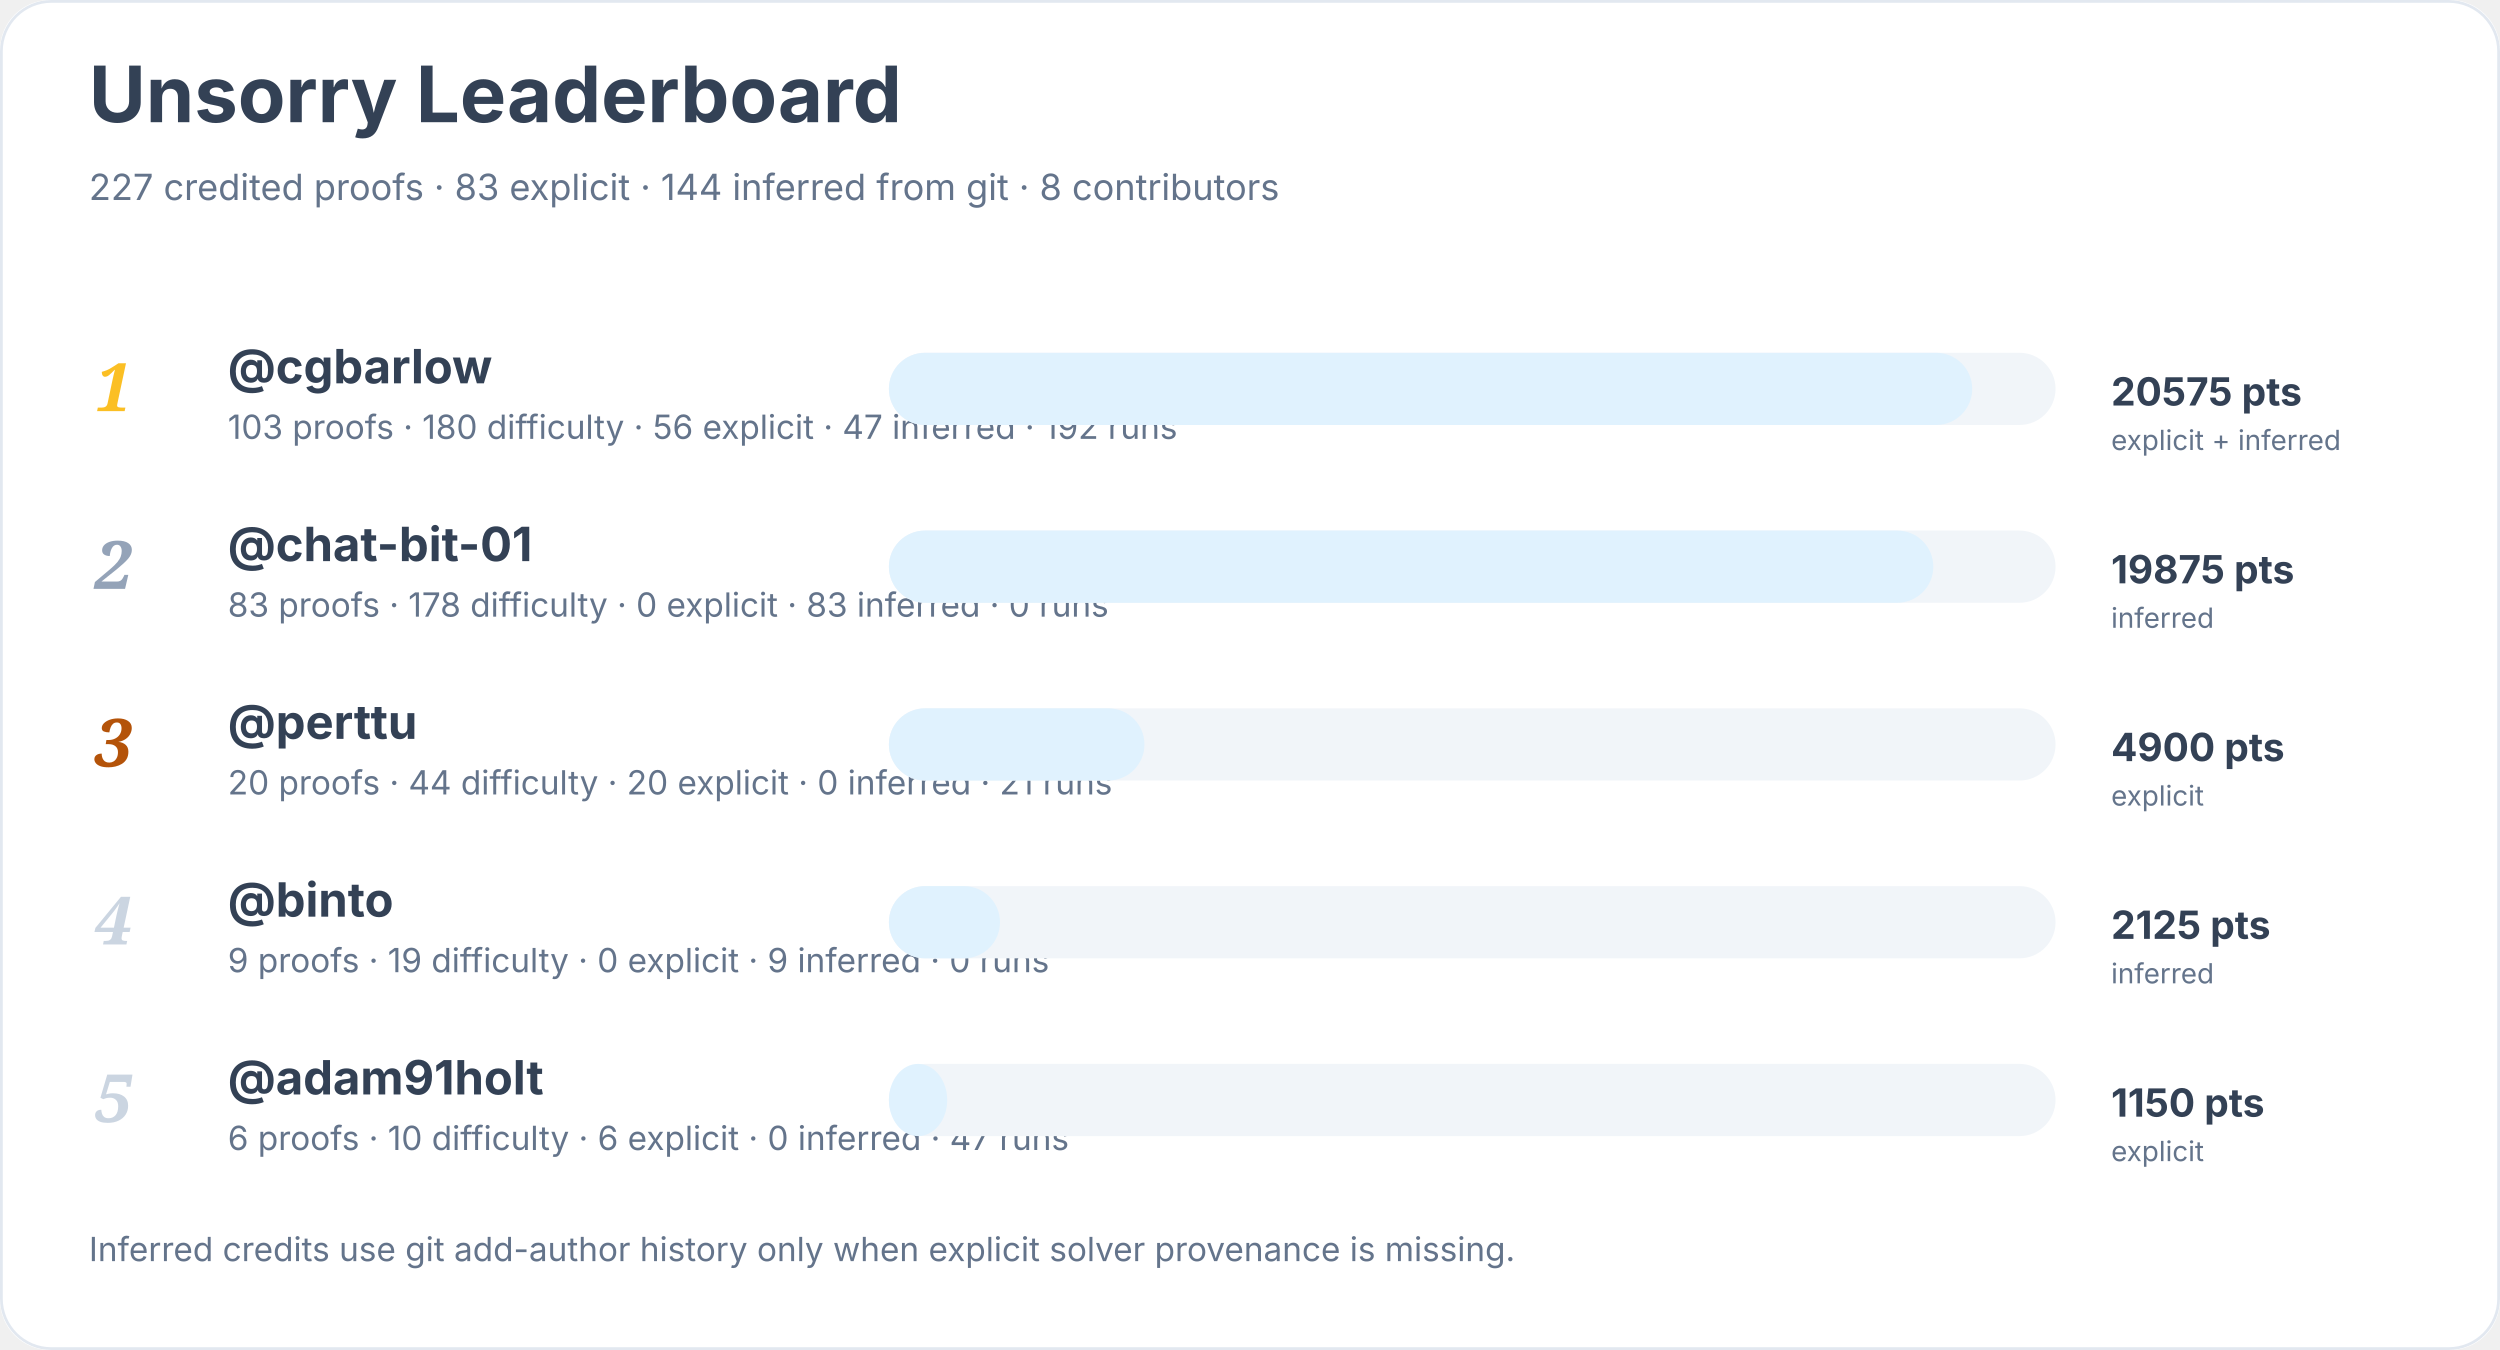
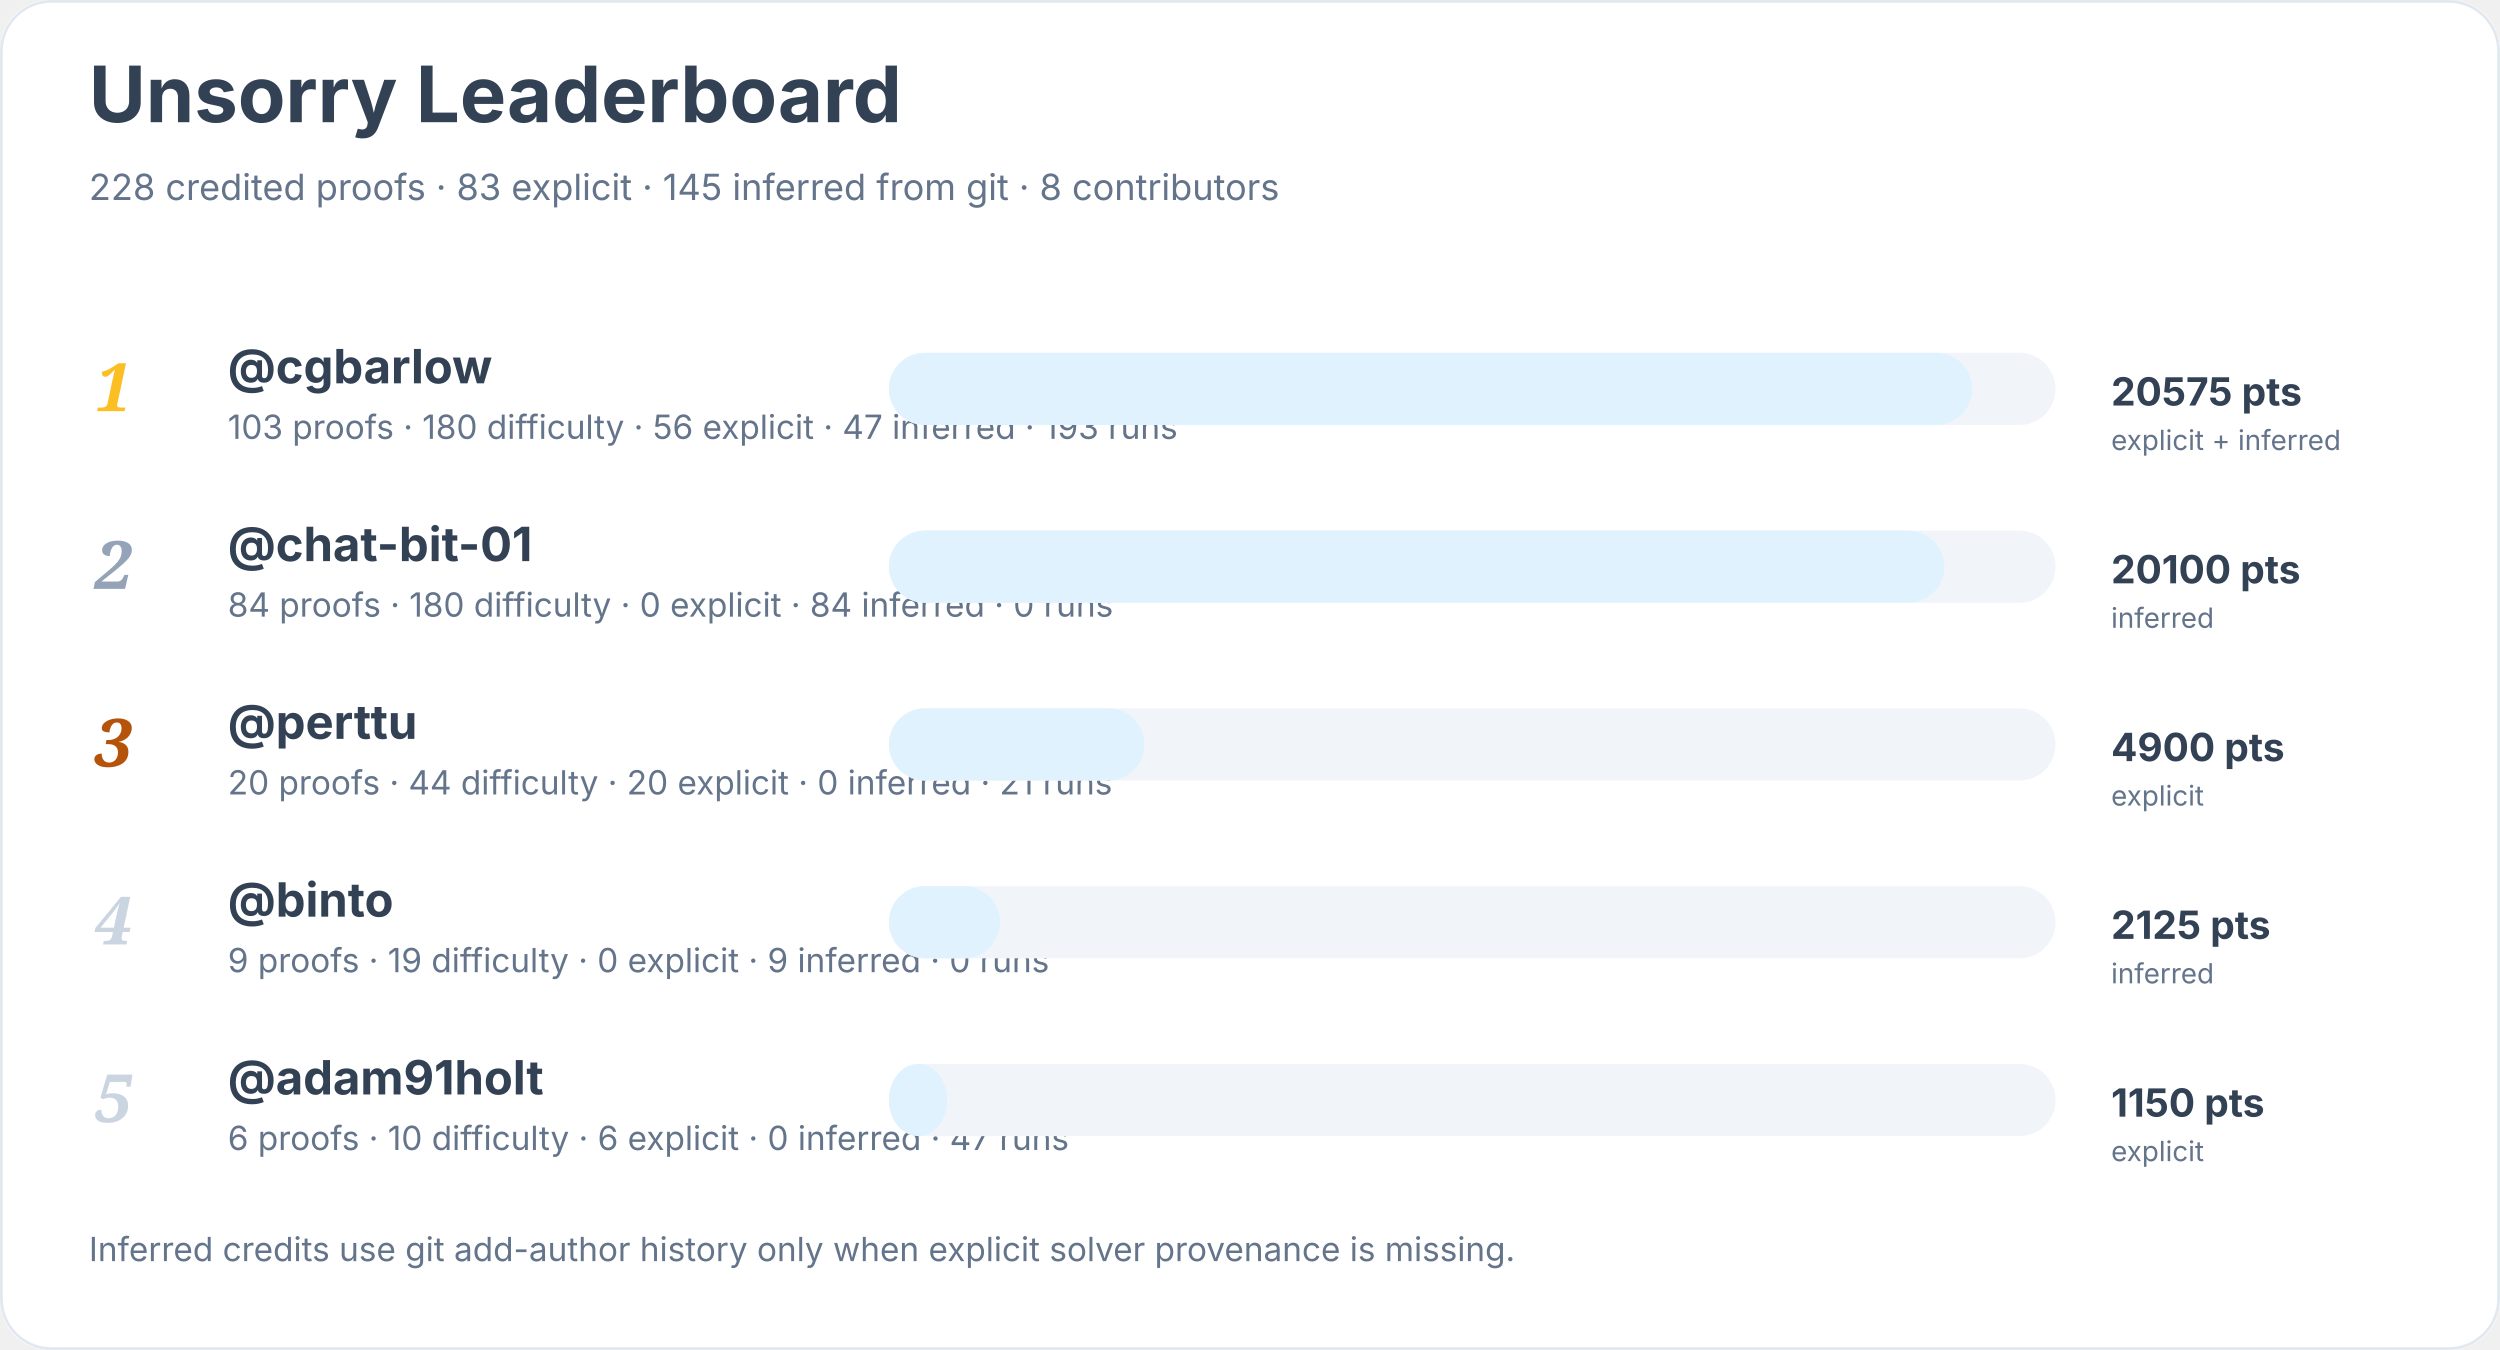
<svg xmlns="http://www.w3.org/2000/svg" width="900" height="486" viewBox="0 0 900 486" role="img" aria-labelledby="title desc">
  <rect width="900" height="100%" rx="18" fill="#ffffff" />
  <rect x="0.5" y="0.5" width="899" height="485" rx="18" fill="none" stroke="#e2e8f0" />
  <text x="32" y="44" font-family="Inter, system-ui, sans-serif" font-size="28" font-weight="700" fill="#334155">Unsorry Leaderboard</text>
-   <text x="32" y="72" font-family="Inter, system-ui, sans-serif" font-size="13" fill="#64748b">227 credited proofs · 83 explicit · 144 inferred from git · 8 contributors</text>
+   <text x="32" y="72" font-family="Inter, system-ui, sans-serif" font-size="13" fill="#64748b">228 credited proofs · 83 explicit · 145 inferred from git · 8 contributors</text>
  <text x="34" y="148" font-family="Georgia, serif" font-size="24" font-style="italic" font-weight="700" fill="#fbbf24">1</text>
  <a href="https://github.com/cgbarlow">
    <text x="82" y="138" font-family="Inter, system-ui, sans-serif" font-size="17" font-weight="650" fill="#334155">@cgbarlow</text>
  </a>
-   <text x="82" y="158" font-family="Inter, system-ui, sans-serif" font-size="12" fill="#64748b">103 proofs · 180 difficulty · 56 explicit · 47 inferred · 192 runs</text>
+   <text x="82" y="158" font-family="Inter, system-ui, sans-serif" font-size="12" fill="#64748b">103 proofs · 180 difficulty · 56 explicit · 47 inferred · 193 runs</text>
  <rect x="320" y="127" width="420" height="26" rx="13" fill="#f1f5f9" />
  <rect x="320" y="127" width="390" height="26" rx="13" fill="#e0f2fe" />
  <text x="760" y="146" font-family="Inter, system-ui, sans-serif" font-size="14" font-weight="700" fill="#334155">20575 pts</text>
  <text x="760" y="162" font-family="Inter, system-ui, sans-serif" font-size="10" fill="#64748b">explicit + inferred</text>
  <text x="34" y="212" font-family="Georgia, serif" font-size="24" font-style="italic" font-weight="700" fill="#94a3b8">2</text>
  <a href="https://github.com/chat-bit-01">
    <text x="82" y="202" font-family="Inter, system-ui, sans-serif" font-size="17" font-weight="650" fill="#334155">@chat-bit-01</text>
  </a>
-   <text x="82" y="222" font-family="Inter, system-ui, sans-serif" font-size="12" fill="#64748b">83 proofs · 178 difficulty · 0 explicit · 83 inferred · 0 runs</text>
+   <text x="82" y="222" font-family="Inter, system-ui, sans-serif" font-size="12" fill="#64748b">84 proofs · 180 difficulty · 0 explicit · 84 inferred · 0 runs</text>
  <rect x="320" y="191" width="420" height="26" rx="13" fill="#f1f5f9" />
-   <rect x="320" y="191" width="376" height="26" rx="13" fill="#e0f2fe" />
-   <text x="760" y="210" font-family="Inter, system-ui, sans-serif" font-size="14" font-weight="700" fill="#334155">19875 pts</text>
+   <rect x="320" y="191" width="380" height="26" rx="13" fill="#e0f2fe" />
+   <text x="760" y="210" font-family="Inter, system-ui, sans-serif" font-size="14" font-weight="700" fill="#334155">20100 pts</text>
  <text x="760" y="226" font-family="Inter, system-ui, sans-serif" font-size="10" fill="#64748b">inferred</text>
  <text x="34" y="276" font-family="Georgia, serif" font-size="24" font-style="italic" font-weight="700" fill="#b45309">3</text>
  <a href="https://github.com/perttu">
    <text x="82" y="266" font-family="Inter, system-ui, sans-serif" font-size="17" font-weight="650" fill="#334155">@perttu</text>
  </a>
  <text x="82" y="286" font-family="Inter, system-ui, sans-serif" font-size="12" fill="#64748b">20 proofs · 44 difficulty · 20 explicit · 0 inferred · 21 runs</text>
  <rect x="320" y="255" width="420" height="26" rx="13" fill="#f1f5f9" />
  <rect x="320" y="255" width="92" height="26" rx="13" fill="#e0f2fe" />
  <text x="760" y="274" font-family="Inter, system-ui, sans-serif" font-size="14" font-weight="700" fill="#334155">4900 pts</text>
  <text x="760" y="290" font-family="Inter, system-ui, sans-serif" font-size="10" fill="#64748b">explicit</text>
  <text x="34" y="340" font-family="Georgia, serif" font-size="24" font-style="italic" font-weight="700" fill="#cbd5e1">4</text>
  <a href="https://github.com/binto">
    <text x="82" y="330" font-family="Inter, system-ui, sans-serif" font-size="17" font-weight="650" fill="#334155">@binto</text>
  </a>
  <text x="82" y="350" font-family="Inter, system-ui, sans-serif" font-size="12" fill="#64748b">9 proofs · 19 difficulty · 0 explicit · 9 inferred · 0 runs</text>
  <rect x="320" y="319" width="420" height="26" rx="13" fill="#f1f5f9" />
  <rect x="320" y="319" width="40" height="26" rx="13" fill="#e0f2fe" />
  <text x="760" y="338" font-family="Inter, system-ui, sans-serif" font-size="14" font-weight="700" fill="#334155">2125 pts</text>
  <text x="760" y="354" font-family="Inter, system-ui, sans-serif" font-size="10" fill="#64748b">inferred</text>
  <text x="34" y="404" font-family="Georgia, serif" font-size="24" font-style="italic" font-weight="700" fill="#cbd5e1">5</text>
  <a href="https://github.com/adam91holt">
    <text x="82" y="394" font-family="Inter, system-ui, sans-serif" font-size="17" font-weight="650" fill="#334155">@adam91holt</text>
  </a>
  <text x="82" y="414" font-family="Inter, system-ui, sans-serif" font-size="12" fill="#64748b">6 proofs · 10 difficulty · 6 explicit · 0 inferred · 47 runs</text>
  <rect x="320" y="383" width="420" height="26" rx="13" fill="#f1f5f9" />
  <rect x="320" y="383" width="21" height="26" rx="13" fill="#e0f2fe" />
  <text x="760" y="402" font-family="Inter, system-ui, sans-serif" font-size="14" font-weight="700" fill="#334155">1150 pts</text>
  <text x="760" y="418" font-family="Inter, system-ui, sans-serif" font-size="10" fill="#64748b">explicit</text>
  <text x="32" y="454" font-family="Inter, system-ui, sans-serif" font-size="12" fill="#64748b">Inferred credits use git add-author history only when explicit solver provenance is missing.</text>
</svg>
